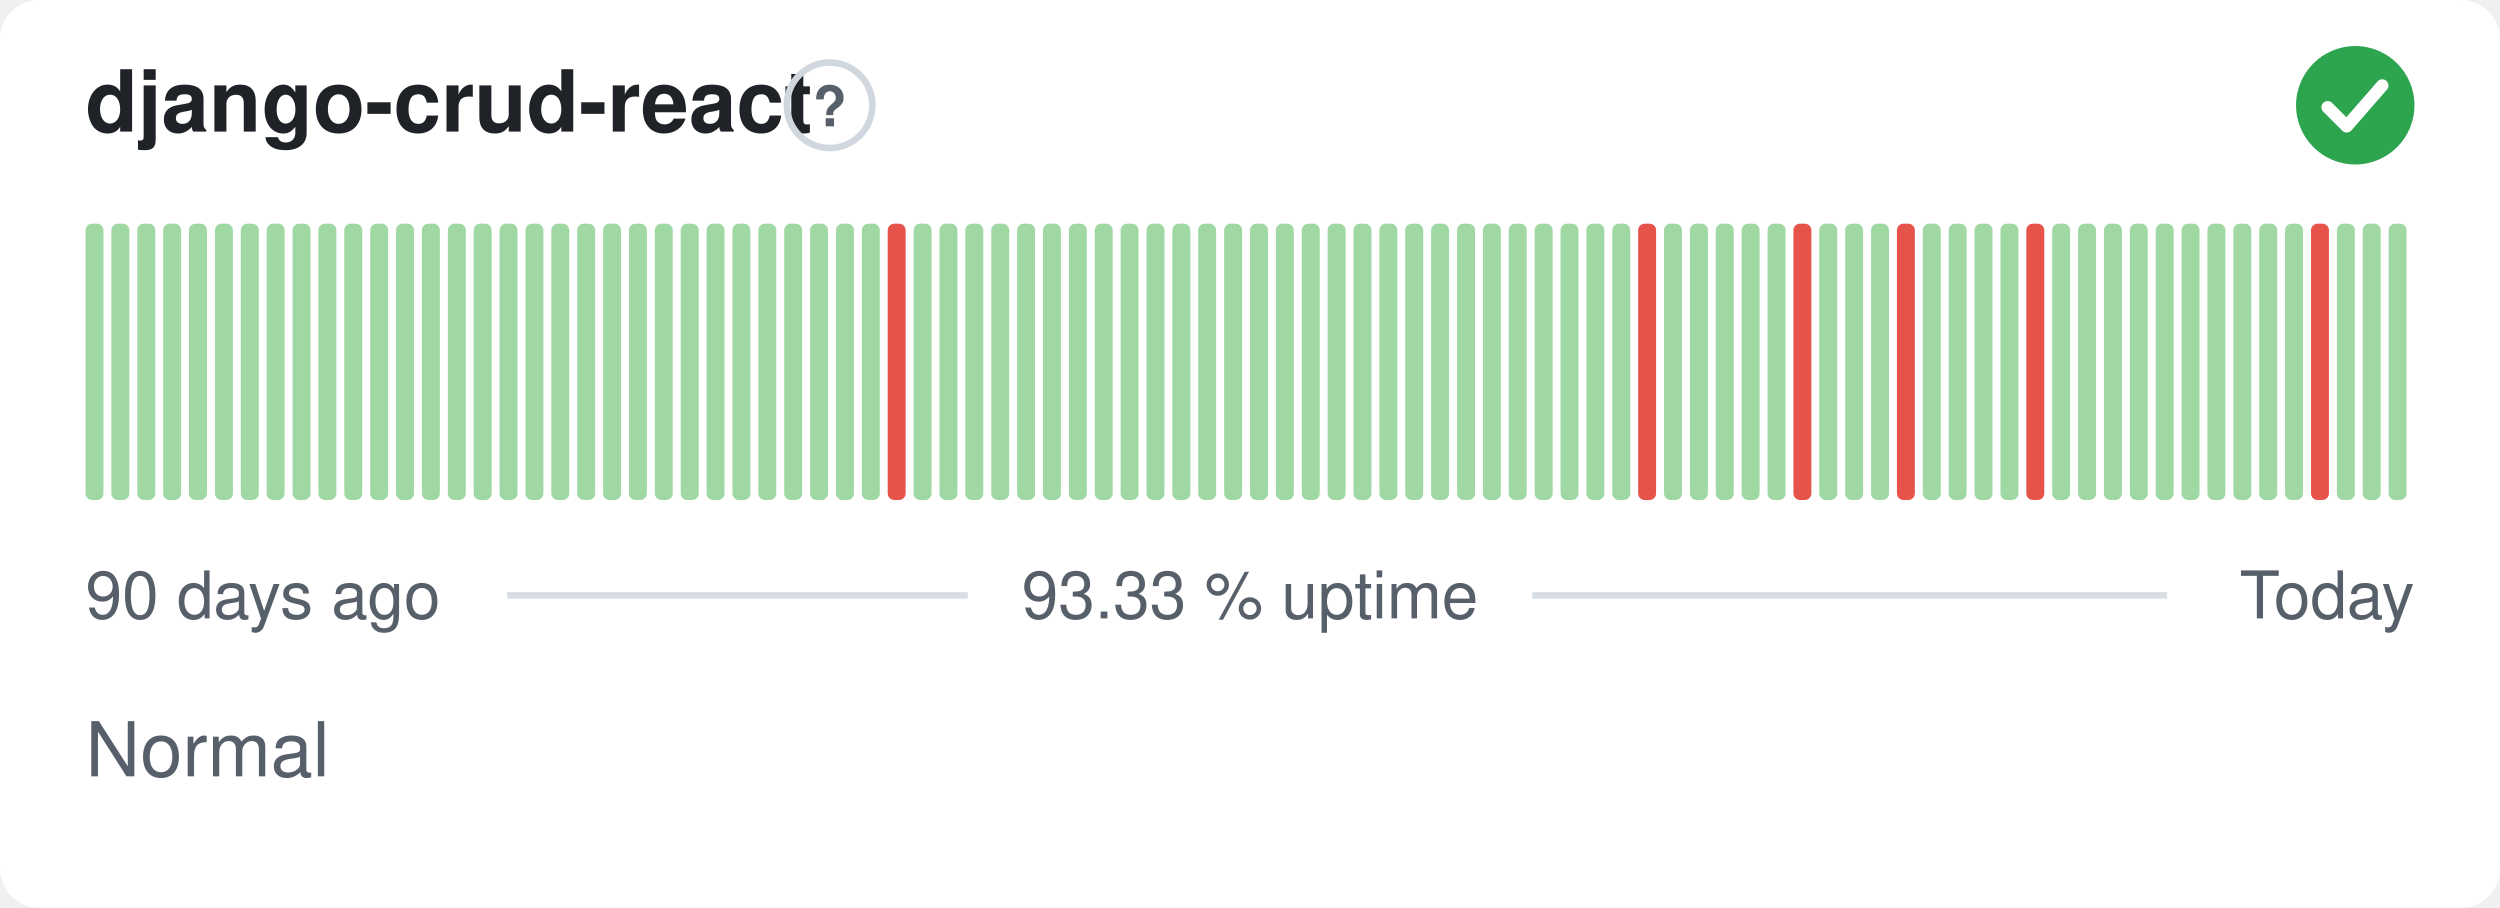
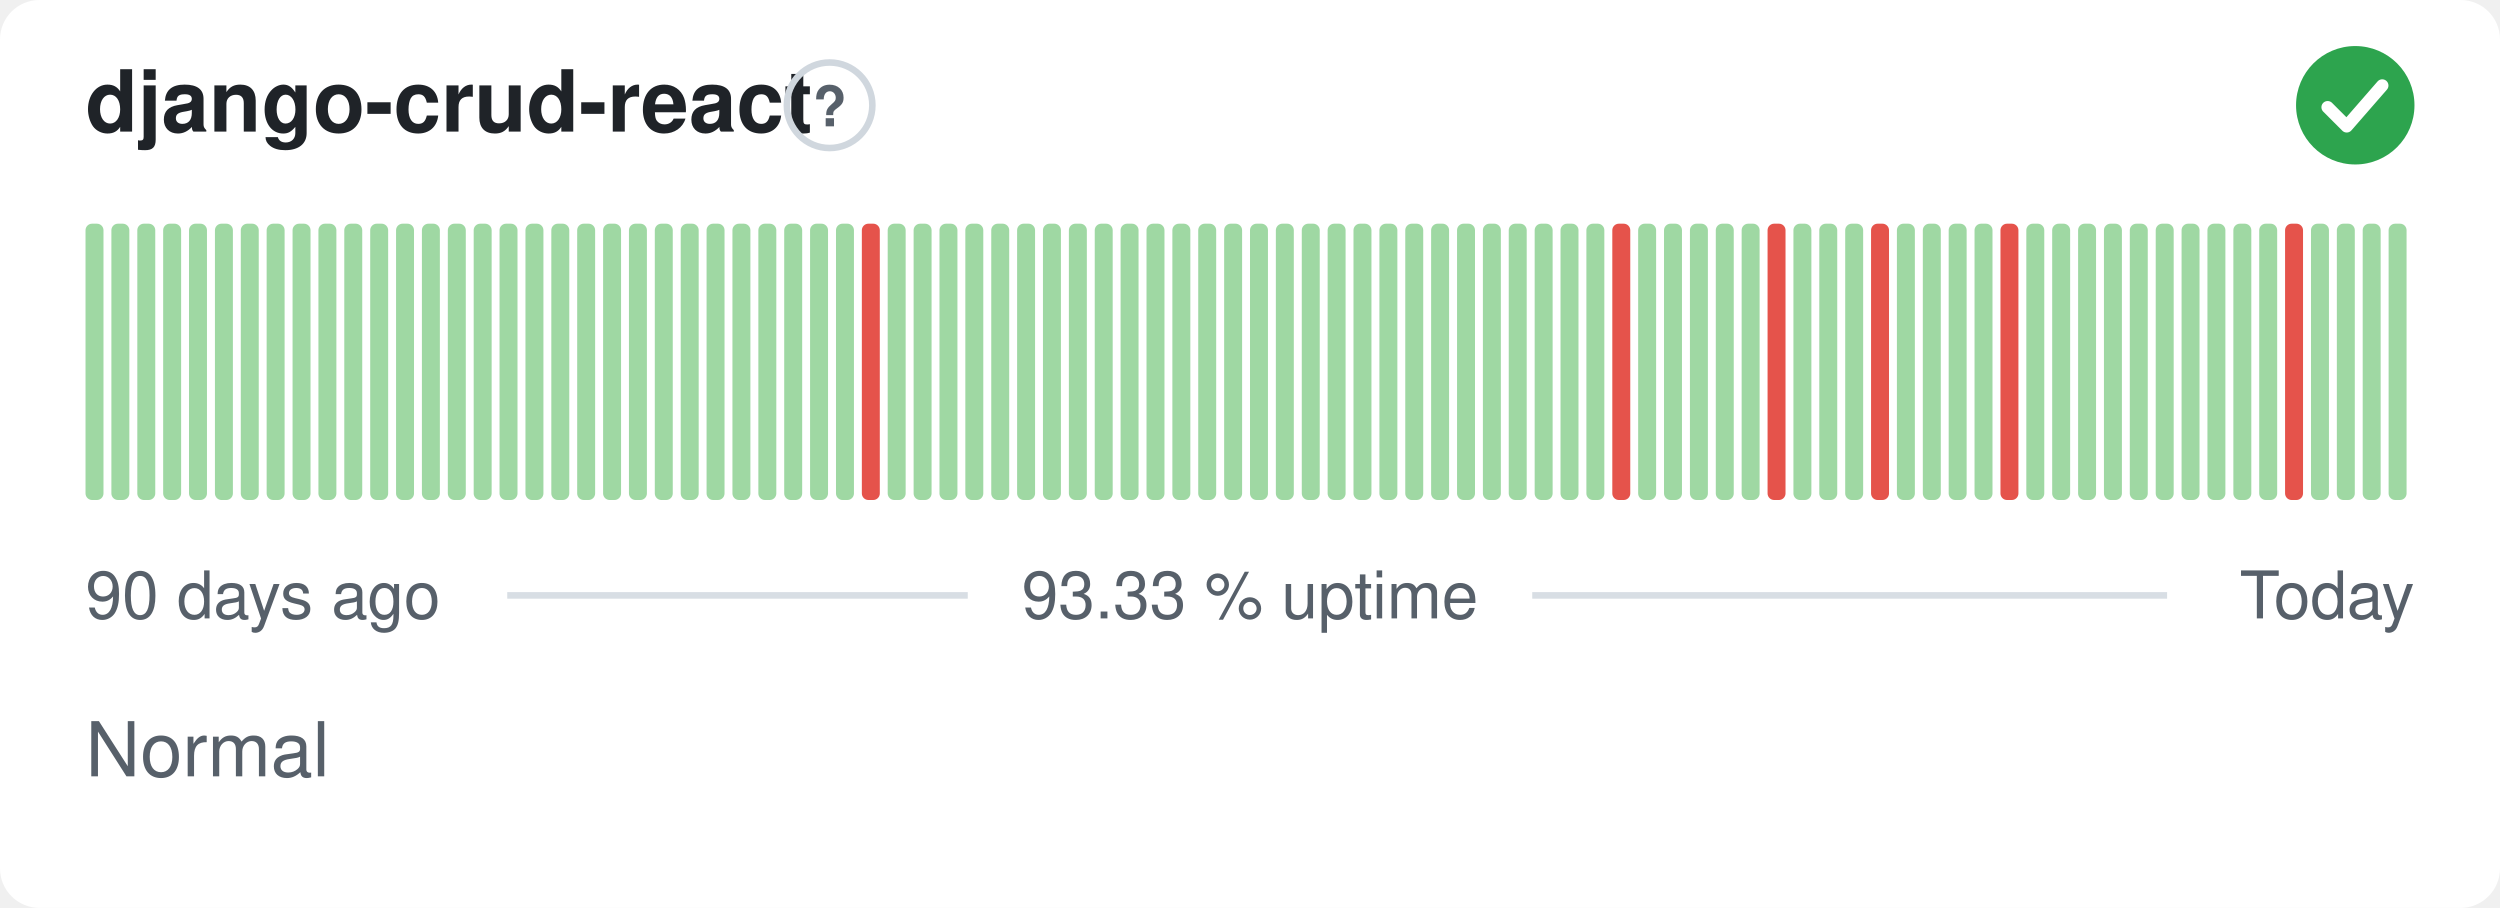
<svg xmlns="http://www.w3.org/2000/svg" width="380" height="138" viewBox="0 0 380 138" role="img" aria-label="django-crud-react: Normal, 93.33 % uptime over the last 90 days" font-family="-apple-system,BlinkMacSystemFont,'Segoe UI',Helvetica,Arial,sans-serif">
  <style>
    @media (prefers-color-scheme: dark) {
      .bg { fill: #0d1117 }
      .title { fill: #e6edf3 }
      .muted { fill: #8b949e }
      .hint { stroke: #30363d }
      .rule { stroke: #30363d }
      .nodata { fill: #21262d }
    }
  </style>
  <rect class="bg" width="380" height="138" rx="6" fill="#ffffff" />
  <text class="title" x="13" y="20" font-size="13" font-weight="600" fill="#1f2328">django-crud-react</text>
  <circle class="hint" cx="126.1" cy="16" r="6.5" fill="none" stroke="#d0d7de" stroke-width="1" />
  <text class="muted" x="126.1" y="19.2" text-anchor="middle" font-size="8.5" font-weight="700" fill="#57606a">?</text>
  <circle cx="358" cy="16" r="9" fill="#2da44e" />
  <path d="M353.80 16.30l2.90 2.90 5.40 -6.20" fill="none" stroke="#fff" stroke-width="1.89" stroke-linecap="round" stroke-linejoin="round" />
  <rect x="13.00" y="34.00" width="2.73" height="42.00" rx="1" fill="#9fd8a3" />
  <rect x="16.93" y="34.00" width="2.73" height="42.00" rx="1" fill="#9fd8a3" />
  <rect x="20.87" y="34.00" width="2.73" height="42.00" rx="1" fill="#9fd8a3" />
  <rect x="24.80" y="34.00" width="2.73" height="42.00" rx="1" fill="#9fd8a3" />
  <rect x="28.73" y="34.00" width="2.73" height="42.00" rx="1" fill="#9fd8a3" />
  <rect x="32.67" y="34.00" width="2.73" height="42.00" rx="1" fill="#9fd8a3" />
  <rect x="36.60" y="34.00" width="2.73" height="42.00" rx="1" fill="#9fd8a3" />
  <rect x="40.53" y="34.00" width="2.73" height="42.00" rx="1" fill="#9fd8a3" />
  <rect x="44.47" y="34.00" width="2.73" height="42.00" rx="1" fill="#9fd8a3" />
  <rect x="48.40" y="34.00" width="2.73" height="42.00" rx="1" fill="#9fd8a3" />
  <rect x="52.33" y="34.00" width="2.73" height="42.00" rx="1" fill="#9fd8a3" />
  <rect x="56.27" y="34.00" width="2.73" height="42.00" rx="1" fill="#9fd8a3" />
  <rect x="60.20" y="34.00" width="2.73" height="42.00" rx="1" fill="#9fd8a3" />
  <rect x="64.13" y="34.00" width="2.73" height="42.00" rx="1" fill="#9fd8a3" />
  <rect x="68.07" y="34.00" width="2.73" height="42.00" rx="1" fill="#9fd8a3" />
  <rect x="72.00" y="34.00" width="2.73" height="42.00" rx="1" fill="#9fd8a3" />
  <rect x="75.93" y="34.00" width="2.73" height="42.00" rx="1" fill="#9fd8a3" />
  <rect x="79.87" y="34.00" width="2.73" height="42.00" rx="1" fill="#9fd8a3" />
  <rect x="83.80" y="34.00" width="2.73" height="42.00" rx="1" fill="#9fd8a3" />
  <rect x="87.73" y="34.00" width="2.73" height="42.00" rx="1" fill="#9fd8a3" />
  <rect x="91.67" y="34.00" width="2.73" height="42.00" rx="1" fill="#9fd8a3" />
  <rect x="95.60" y="34.00" width="2.73" height="42.00" rx="1" fill="#9fd8a3" />
  <rect x="99.53" y="34.00" width="2.73" height="42.00" rx="1" fill="#9fd8a3" />
  <rect x="103.47" y="34.00" width="2.73" height="42.00" rx="1" fill="#9fd8a3" />
  <rect x="107.40" y="34.00" width="2.73" height="42.00" rx="1" fill="#9fd8a3" />
  <rect x="111.33" y="34.00" width="2.73" height="42.00" rx="1" fill="#9fd8a3" />
  <rect x="115.27" y="34.00" width="2.73" height="42.00" rx="1" fill="#9fd8a3" />
  <rect x="119.20" y="34.00" width="2.73" height="42.00" rx="1" fill="#9fd8a3" />
  <rect x="123.13" y="34.00" width="2.73" height="42.00" rx="1" fill="#9fd8a3" />
  <rect x="127.07" y="34.00" width="2.73" height="42.00" rx="1" fill="#9fd8a3" />
-   <rect x="131.00" y="34.00" width="2.73" height="42.00" rx="1" fill="#9fd8a3" />
-   <rect x="134.93" y="34.00" width="2.73" height="42.00" rx="1" fill="#e5534b" />
+   <rect x="131.00" y="34.00" width="2.73" height="42.00" rx="1" fill="#e5534b" />
+   <rect x="134.93" y="34.00" width="2.73" height="42.00" rx="1" fill="#9fd8a3" />
  <rect x="138.87" y="34.00" width="2.73" height="42.00" rx="1" fill="#9fd8a3" />
  <rect x="142.80" y="34.00" width="2.73" height="42.00" rx="1" fill="#9fd8a3" />
  <rect x="146.73" y="34.00" width="2.73" height="42.00" rx="1" fill="#9fd8a3" />
  <rect x="150.67" y="34.00" width="2.73" height="42.00" rx="1" fill="#9fd8a3" />
  <rect x="154.60" y="34.00" width="2.73" height="42.00" rx="1" fill="#9fd8a3" />
  <rect x="158.53" y="34.00" width="2.73" height="42.00" rx="1" fill="#9fd8a3" />
  <rect x="162.47" y="34.00" width="2.73" height="42.00" rx="1" fill="#9fd8a3" />
  <rect x="166.40" y="34.00" width="2.73" height="42.00" rx="1" fill="#9fd8a3" />
  <rect x="170.33" y="34.00" width="2.73" height="42.00" rx="1" fill="#9fd8a3" />
  <rect x="174.27" y="34.00" width="2.73" height="42.00" rx="1" fill="#9fd8a3" />
  <rect x="178.20" y="34.00" width="2.73" height="42.00" rx="1" fill="#9fd8a3" />
  <rect x="182.13" y="34.00" width="2.73" height="42.00" rx="1" fill="#9fd8a3" />
  <rect x="186.07" y="34.00" width="2.73" height="42.00" rx="1" fill="#9fd8a3" />
  <rect x="190.00" y="34.00" width="2.73" height="42.00" rx="1" fill="#9fd8a3" />
  <rect x="193.93" y="34.00" width="2.73" height="42.00" rx="1" fill="#9fd8a3" />
  <rect x="197.87" y="34.00" width="2.73" height="42.00" rx="1" fill="#9fd8a3" />
  <rect x="201.80" y="34.00" width="2.73" height="42.00" rx="1" fill="#9fd8a3" />
  <rect x="205.73" y="34.00" width="2.73" height="42.00" rx="1" fill="#9fd8a3" />
  <rect x="209.67" y="34.00" width="2.73" height="42.00" rx="1" fill="#9fd8a3" />
  <rect x="213.60" y="34.00" width="2.73" height="42.00" rx="1" fill="#9fd8a3" />
  <rect x="217.53" y="34.00" width="2.73" height="42.00" rx="1" fill="#9fd8a3" />
  <rect x="221.47" y="34.00" width="2.73" height="42.00" rx="1" fill="#9fd8a3" />
  <rect x="225.40" y="34.00" width="2.73" height="42.00" rx="1" fill="#9fd8a3" />
  <rect x="229.33" y="34.00" width="2.73" height="42.00" rx="1" fill="#9fd8a3" />
  <rect x="233.27" y="34.00" width="2.73" height="42.00" rx="1" fill="#9fd8a3" />
  <rect x="237.20" y="34.00" width="2.73" height="42.00" rx="1" fill="#9fd8a3" />
  <rect x="241.13" y="34.00" width="2.73" height="42.00" rx="1" fill="#9fd8a3" />
-   <rect x="245.07" y="34.00" width="2.73" height="42.00" rx="1" fill="#9fd8a3" />
-   <rect x="249.00" y="34.00" width="2.73" height="42.00" rx="1" fill="#e5534b" />
+   <rect x="245.07" y="34.00" width="2.73" height="42.00" rx="1" fill="#e5534b" />
+   <rect x="249.00" y="34.00" width="2.73" height="42.00" rx="1" fill="#9fd8a3" />
  <rect x="252.93" y="34.00" width="2.73" height="42.00" rx="1" fill="#9fd8a3" />
  <rect x="256.87" y="34.00" width="2.73" height="42.00" rx="1" fill="#9fd8a3" />
  <rect x="260.80" y="34.00" width="2.73" height="42.00" rx="1" fill="#9fd8a3" />
  <rect x="264.73" y="34.00" width="2.73" height="42.00" rx="1" fill="#9fd8a3" />
-   <rect x="268.67" y="34.00" width="2.73" height="42.00" rx="1" fill="#9fd8a3" />
-   <rect x="272.60" y="34.00" width="2.73" height="42.00" rx="1" fill="#e5534b" />
+   <rect x="268.67" y="34.00" width="2.73" height="42.00" rx="1" fill="#e5534b" />
+   <rect x="272.60" y="34.00" width="2.73" height="42.00" rx="1" fill="#9fd8a3" />
  <rect x="276.53" y="34.00" width="2.73" height="42.00" rx="1" fill="#9fd8a3" />
  <rect x="280.47" y="34.00" width="2.73" height="42.00" rx="1" fill="#9fd8a3" />
-   <rect x="284.40" y="34.00" width="2.73" height="42.00" rx="1" fill="#9fd8a3" />
-   <rect x="288.33" y="34.00" width="2.73" height="42.00" rx="1" fill="#e5534b" />
+   <rect x="284.40" y="34.00" width="2.73" height="42.00" rx="1" fill="#e5534b" />
+   <rect x="288.33" y="34.00" width="2.73" height="42.00" rx="1" fill="#9fd8a3" />
  <rect x="292.27" y="34.00" width="2.73" height="42.00" rx="1" fill="#9fd8a3" />
  <rect x="296.20" y="34.00" width="2.73" height="42.00" rx="1" fill="#9fd8a3" />
  <rect x="300.13" y="34.00" width="2.73" height="42.00" rx="1" fill="#9fd8a3" />
-   <rect x="304.07" y="34.00" width="2.73" height="42.00" rx="1" fill="#9fd8a3" />
-   <rect x="308.00" y="34.00" width="2.73" height="42.00" rx="1" fill="#e5534b" />
+   <rect x="304.07" y="34.00" width="2.73" height="42.00" rx="1" fill="#e5534b" />
+   <rect x="308.00" y="34.00" width="2.73" height="42.00" rx="1" fill="#9fd8a3" />
  <rect x="311.93" y="34.00" width="2.73" height="42.00" rx="1" fill="#9fd8a3" />
  <rect x="315.87" y="34.00" width="2.73" height="42.00" rx="1" fill="#9fd8a3" />
  <rect x="319.80" y="34.00" width="2.73" height="42.00" rx="1" fill="#9fd8a3" />
  <rect x="323.73" y="34.00" width="2.73" height="42.00" rx="1" fill="#9fd8a3" />
  <rect x="327.67" y="34.00" width="2.73" height="42.00" rx="1" fill="#9fd8a3" />
  <rect x="331.60" y="34.00" width="2.73" height="42.00" rx="1" fill="#9fd8a3" />
  <rect x="335.53" y="34.00" width="2.73" height="42.00" rx="1" fill="#9fd8a3" />
  <rect x="339.47" y="34.00" width="2.73" height="42.00" rx="1" fill="#9fd8a3" />
  <rect x="343.40" y="34.00" width="2.73" height="42.00" rx="1" fill="#9fd8a3" />
-   <rect x="347.33" y="34.00" width="2.73" height="42.00" rx="1" fill="#9fd8a3" />
-   <rect x="351.27" y="34.00" width="2.73" height="42.00" rx="1" fill="#e5534b" />
+   <rect x="347.33" y="34.00" width="2.73" height="42.00" rx="1" fill="#e5534b" />
+   <rect x="351.27" y="34.00" width="2.73" height="42.00" rx="1" fill="#9fd8a3" />
  <rect x="355.20" y="34.00" width="2.73" height="42.00" rx="1" fill="#9fd8a3" />
  <rect x="359.13" y="34.00" width="2.73" height="42.00" rx="1" fill="#9fd8a3" />
  <rect x="363.07" y="34.00" width="2.73" height="42.00" rx="1" fill="#9fd8a3" />
  <text class="muted" x="13" y="94" font-size="10" fill="#57606a">90 days ago</text>
  <text class="muted" x="190" y="94" text-anchor="middle" font-size="10" fill="#57606a">93.33 % uptime</text>
  <text class="muted" x="367" y="94" text-anchor="end" font-size="10" fill="#57606a">Today</text>
  <line class="rule" x1="77.1" y1="90.5" x2="147.1" y2="90.5" stroke="#d8dee4" stroke-width="1" />
  <line class="rule" x1="232.9" y1="90.5" x2="329.4" y2="90.5" stroke="#d8dee4" stroke-width="1" />
  <text class="muted" x="13" y="118" font-size="11.5" fill="#57606a">Normal</text>
</svg>
